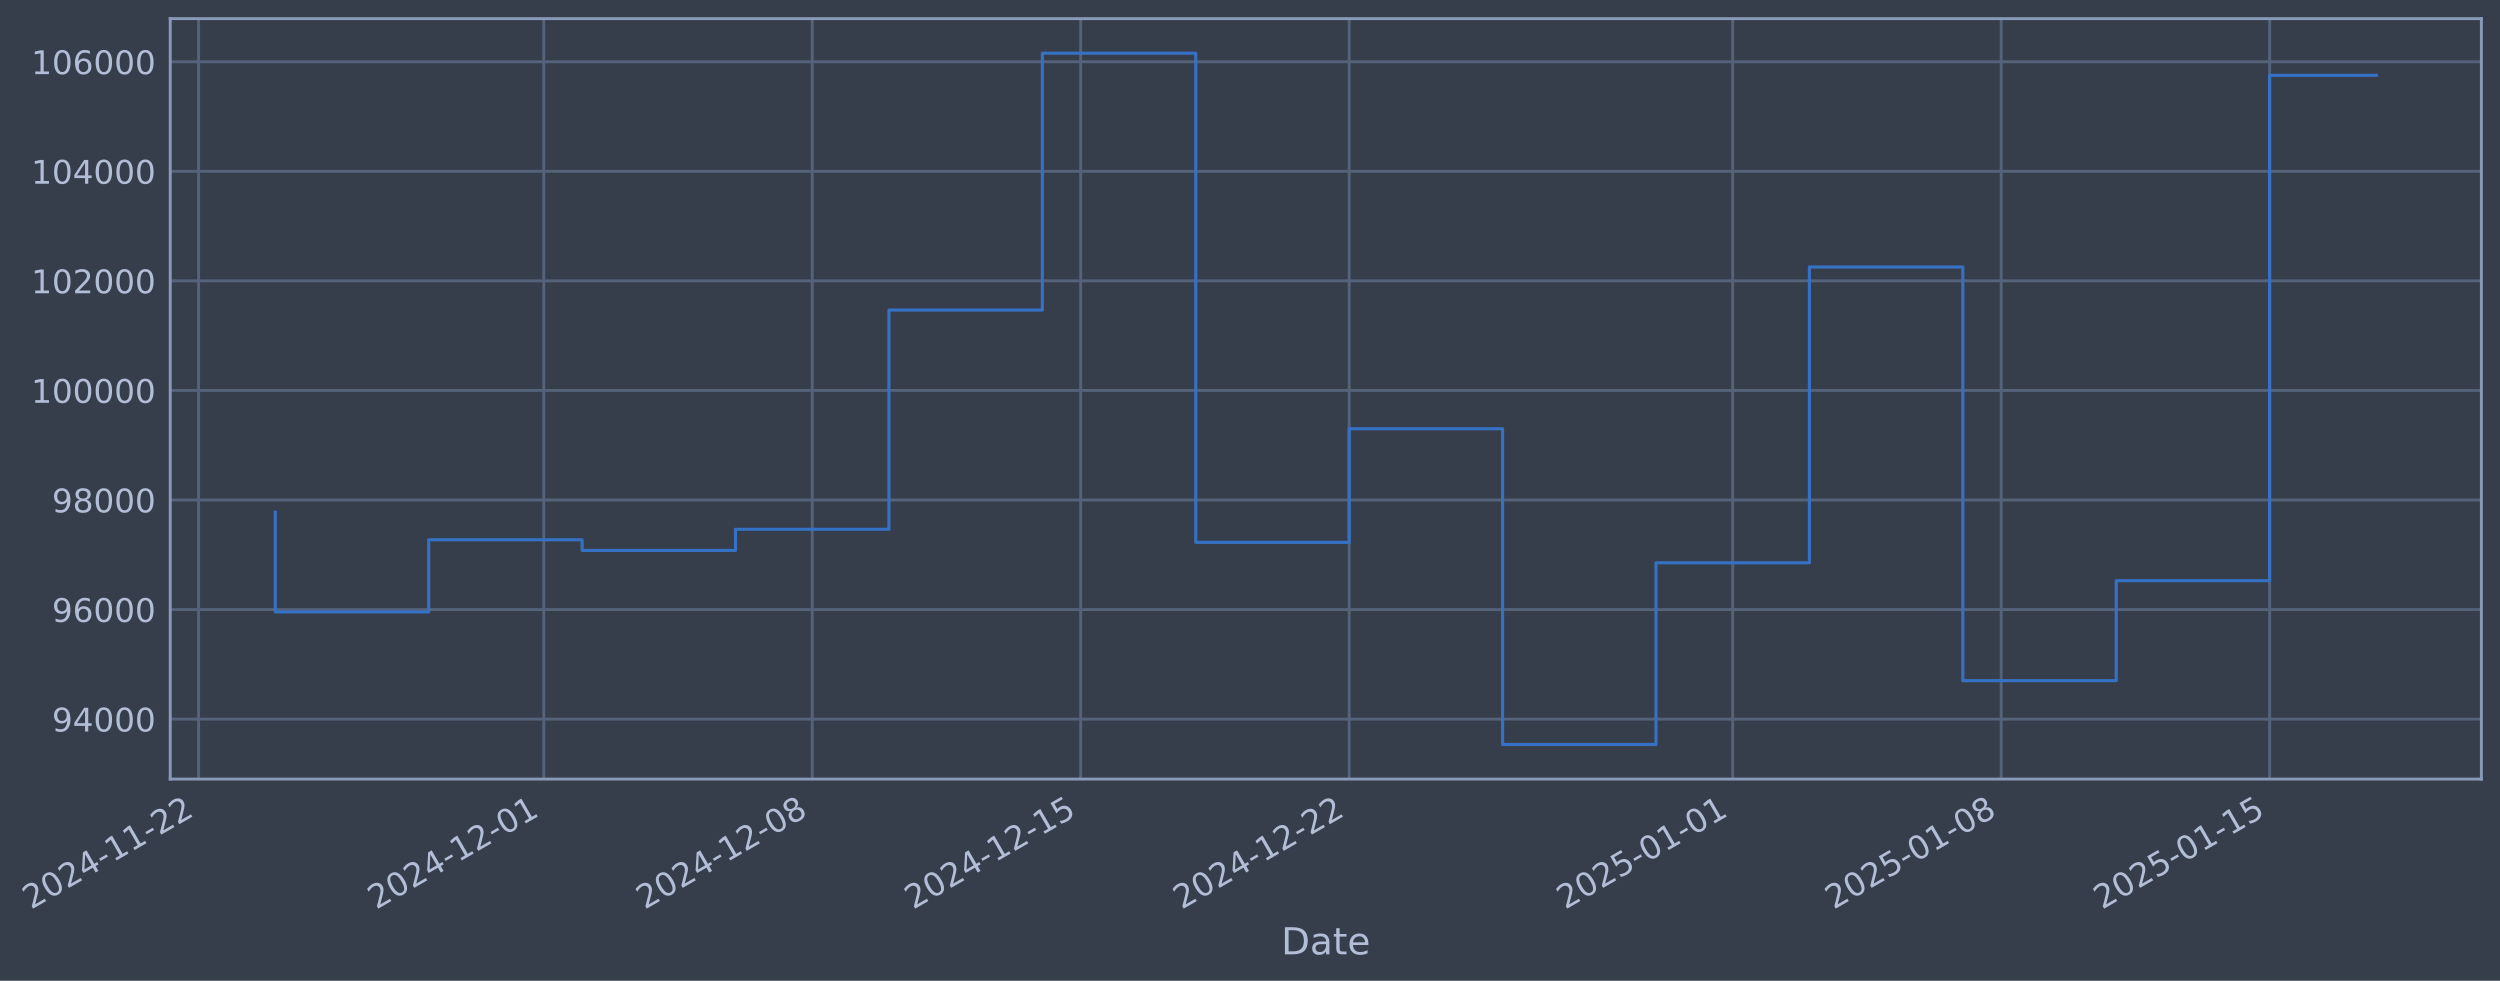
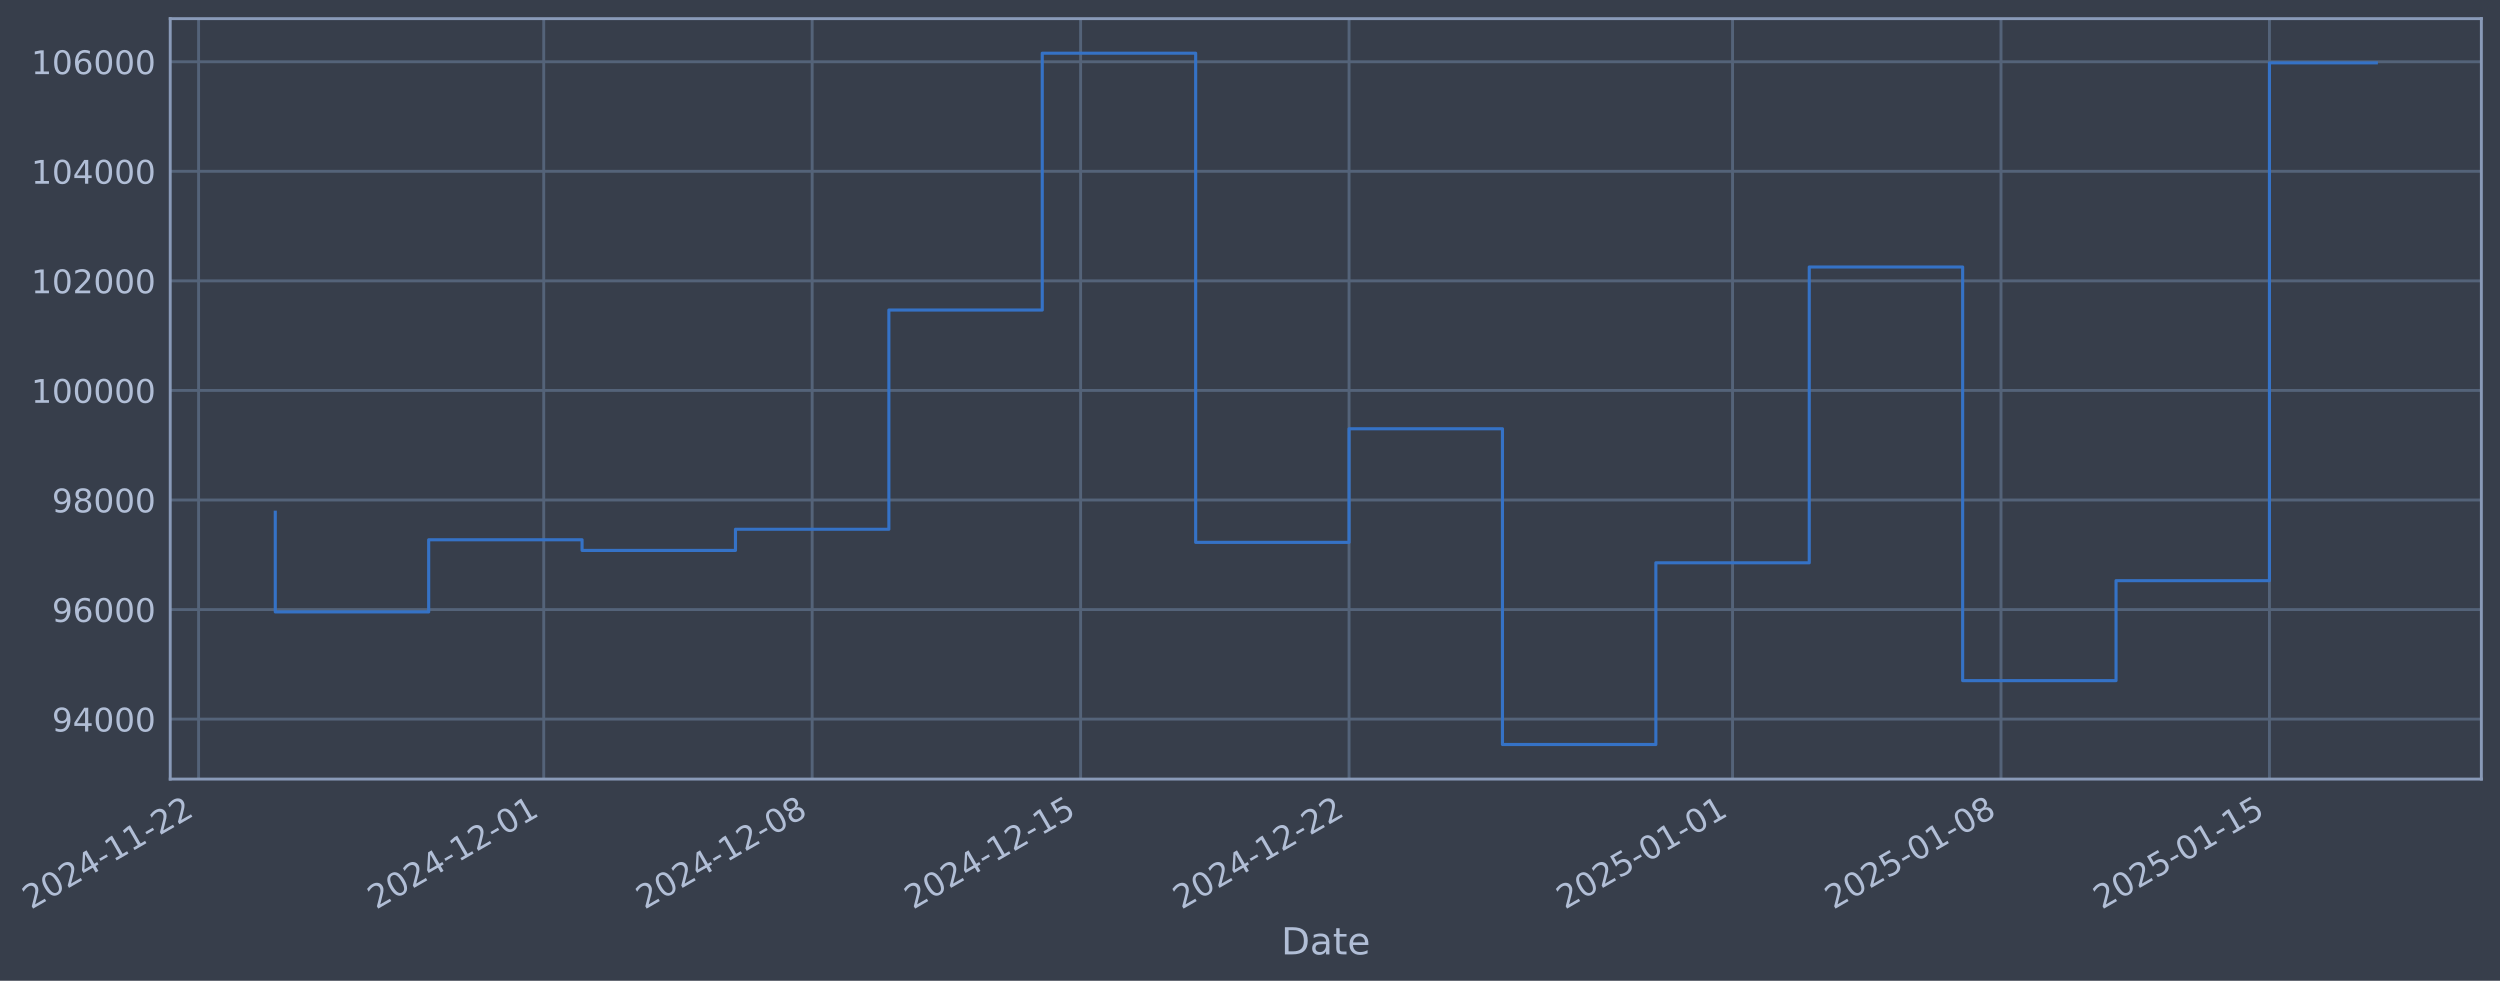
- <svg xmlns="http://www.w3.org/2000/svg" xmlns:xlink="http://www.w3.org/1999/xlink" width="965.762pt" height="378.87pt" viewBox="0 0 965.762 378.87" version="1.1">
+ <svg xmlns="http://www.w3.org/2000/svg" xmlns:xlink="http://www.w3.org/1999/xlink" width="965.76pt" height="378.87pt" viewBox="0 0 965.76 378.87" version="1.1">
  <defs>
    <style type="text/css">*{stroke-linejoin: round; stroke-linecap: butt}</style>
  </defs>
  <g id="figure_1">
    <g id="patch_1">
-       <path d="M 0 378.87  L 965.762 378.87  L 965.762 0  L 0 0  z " style="fill: #373e4b" />
+       <path d="M 0 378.87  L 965.76 378.87  L 965.76 0  L 0 0  z " style="fill: #373e4b" />
    </g>
    <g id="axes_1">
      <g id="patch_2">
-         <path d="M 65.762 300.96  L 958.562 300.96  L 958.562 7.2  L 65.762 7.2  z " style="fill: #373e4b" />
+         <path d="M 65.76 300.96  L 958.56 300.96  L 958.56 7.2  L 65.76 7.2  z " style="fill: #373e4b" />
      </g>
      <g id="matplotlib.axis_1">
        <g id="xtick_1">
          <g id="line2d_1">
-             <path d="M 76.713 300.96  L 76.713 7.2  " clip-path="url(#pac737d5cfb)" style="fill: none; stroke: #546379; stroke-width: 1.12; stroke-linecap: square" />
+             <path d="M 76.713 300.96  L 76.713 7.2  " clip-path="url(#p2ee099d0a4)" style="fill: none; stroke: #546379; stroke-width: 1.12; stroke-linecap: square" />
          </g>
          <g id="line2d_2" />
          <g id="text_1">
            <g style="fill: #b1bed6" transform="translate(11.98702 351.4642) rotate(-30) scale(0.126 -0.126)">
              <defs>
                <path id="DejaVuSans-32" d="M 1228 531  L 3431 531  L 3431 0  L 469 0  L 469 531  Q 828 903 1448 1529  Q 2069 2156 2228 2338  Q 2531 2678 2651 2914  Q 2772 3150 2772 3378  Q 2772 3750 2511 3984  Q 2250 4219 1831 4219  Q 1534 4219 1204 4116  Q 875 4013 500 3803  L 500 4441  Q 881 4594 1212 4672  Q 1544 4750 1819 4750  Q 2544 4750 2975 4387  Q 3406 4025 3406 3419  Q 3406 3131 3298 2873  Q 3191 2616 2906 2266  Q 2828 2175 2409 1742  Q 1991 1309 1228 531  z " transform="scale(0.015625)" />
                <path id="DejaVuSans-30" d="M 2034 4250  Q 1547 4250 1301 3770  Q 1056 3291 1056 2328  Q 1056 1369 1301 889  Q 1547 409 2034 409  Q 2525 409 2770 889  Q 3016 1369 3016 2328  Q 3016 3291 2770 3770  Q 2525 4250 2034 4250  z M 2034 4750  Q 2819 4750 3233 4129  Q 3647 3509 3647 2328  Q 3647 1150 3233 529  Q 2819 -91 2034 -91  Q 1250 -91 836 529  Q 422 1150 422 2328  Q 422 3509 836 4129  Q 1250 4750 2034 4750  z " transform="scale(0.015625)" />
                <path id="DejaVuSans-34" d="M 2419 4116  L 825 1625  L 2419 1625  L 2419 4116  z M 2253 4666  L 3047 4666  L 3047 1625  L 3713 1625  L 3713 1100  L 3047 1100  L 3047 0  L 2419 0  L 2419 1100  L 313 1100  L 313 1709  L 2253 4666  z " transform="scale(0.015625)" />
                <path id="DejaVuSans-2d" d="M 313 2009  L 1997 2009  L 1997 1497  L 313 1497  L 313 2009  z " transform="scale(0.015625)" />
                <path id="DejaVuSans-31" d="M 794 531  L 1825 531  L 1825 4091  L 703 3866  L 703 4441  L 1819 4666  L 2450 4666  L 2450 531  L 3481 531  L 3481 0  L 794 0  L 794 531  z " transform="scale(0.015625)" />
              </defs>
              <use xlink:href="#DejaVuSans-32" />
              <use xlink:href="#DejaVuSans-30" transform="translate(63.62305 0)" />
              <use xlink:href="#DejaVuSans-32" transform="translate(127.2461 0)" />
              <use xlink:href="#DejaVuSans-34" transform="translate(190.8691 0)" />
              <use xlink:href="#DejaVuSans-2d" transform="translate(254.4922 0)" />
              <use xlink:href="#DejaVuSans-31" transform="translate(290.5762 0)" />
              <use xlink:href="#DejaVuSans-31" transform="translate(354.1992 0)" />
              <use xlink:href="#DejaVuSans-2d" transform="translate(417.8223 0)" />
              <use xlink:href="#DejaVuSans-32" transform="translate(453.9062 0)" />
              <use xlink:href="#DejaVuSans-32" transform="translate(517.5293 0)" />
            </g>
          </g>
        </g>
        <g id="xtick_2">
          <g id="line2d_3">
-             <path d="M 210.056 300.96  L 210.056 7.2  " clip-path="url(#pac737d5cfb)" style="fill: none; stroke: #546379; stroke-width: 1.12; stroke-linecap: square" />
+             <path d="M 210.043 300.96  L 210.043 7.2  " clip-path="url(#p2ee099d0a4)" style="fill: none; stroke: #546379; stroke-width: 1.12; stroke-linecap: square" />
          </g>
          <g id="line2d_4" />
          <g id="text_2">
-             <g style="fill: #b1bed6" transform="translate(145.3301 351.4642) rotate(-30) scale(0.126 -0.126)">
+             <g style="fill: #b1bed6" transform="translate(145.3171 351.4642) rotate(-30) scale(0.126 -0.126)">
              <use xlink:href="#DejaVuSans-32" />
              <use xlink:href="#DejaVuSans-30" transform="translate(63.62305 0)" />
              <use xlink:href="#DejaVuSans-32" transform="translate(127.2461 0)" />
              <use xlink:href="#DejaVuSans-34" transform="translate(190.8691 0)" />
              <use xlink:href="#DejaVuSans-2d" transform="translate(254.4922 0)" />
              <use xlink:href="#DejaVuSans-31" transform="translate(290.5762 0)" />
              <use xlink:href="#DejaVuSans-32" transform="translate(354.1992 0)" />
              <use xlink:href="#DejaVuSans-2d" transform="translate(417.8223 0)" />
              <use xlink:href="#DejaVuSans-30" transform="translate(453.9062 0)" />
              <use xlink:href="#DejaVuSans-31" transform="translate(517.5293 0)" />
            </g>
          </g>
        </g>
        <g id="xtick_3">
          <g id="line2d_5">
-             <path d="M 313.767 300.96  L 313.767 7.2  " clip-path="url(#pac737d5cfb)" style="fill: none; stroke: #546379; stroke-width: 1.12; stroke-linecap: square" />
+             <path d="M 313.744 300.96  L 313.744 7.2  " clip-path="url(#p2ee099d0a4)" style="fill: none; stroke: #546379; stroke-width: 1.12; stroke-linecap: square" />
          </g>
          <g id="line2d_6" />
          <g id="text_3">
-             <g style="fill: #b1bed6" transform="translate(249.0413 351.4642) rotate(-30) scale(0.126 -0.126)">
+             <g style="fill: #b1bed6" transform="translate(249.0183 351.4642) rotate(-30) scale(0.126 -0.126)">
              <defs>
                <path id="DejaVuSans-38" d="M 2034 2216  Q 1584 2216 1326 1975  Q 1069 1734 1069 1313  Q 1069 891 1326 650  Q 1584 409 2034 409  Q 2484 409 2743 651  Q 3003 894 3003 1313  Q 3003 1734 2745 1975  Q 2488 2216 2034 2216  z M 1403 2484  Q 997 2584 770 2862  Q 544 3141 544 3541  Q 544 4100 942 4425  Q 1341 4750 2034 4750  Q 2731 4750 3128 4425  Q 3525 4100 3525 3541  Q 3525 3141 3298 2862  Q 3072 2584 2669 2484  Q 3125 2378 3379 2068  Q 3634 1759 3634 1313  Q 3634 634 3220 271  Q 2806 -91 2034 -91  Q 1263 -91 848 271  Q 434 634 434 1313  Q 434 1759 690 2068  Q 947 2378 1403 2484  z M 1172 3481  Q 1172 3119 1398 2916  Q 1625 2713 2034 2713  Q 2441 2713 2670 2916  Q 2900 3119 2900 3481  Q 2900 3844 2670 4047  Q 2441 4250 2034 4250  Q 1625 4250 1398 4047  Q 1172 3844 1172 3481  z " transform="scale(0.015625)" />
              </defs>
              <use xlink:href="#DejaVuSans-32" />
              <use xlink:href="#DejaVuSans-30" transform="translate(63.62305 0)" />
              <use xlink:href="#DejaVuSans-32" transform="translate(127.2461 0)" />
              <use xlink:href="#DejaVuSans-34" transform="translate(190.8691 0)" />
              <use xlink:href="#DejaVuSans-2d" transform="translate(254.4922 0)" />
              <use xlink:href="#DejaVuSans-31" transform="translate(290.5762 0)" />
              <use xlink:href="#DejaVuSans-32" transform="translate(354.1992 0)" />
              <use xlink:href="#DejaVuSans-2d" transform="translate(417.8223 0)" />
              <use xlink:href="#DejaVuSans-30" transform="translate(453.9062 0)" />
              <use xlink:href="#DejaVuSans-38" transform="translate(517.5293 0)" />
            </g>
          </g>
        </g>
        <g id="xtick_4">
          <g id="line2d_7">
-             <path d="M 417.478 300.96  L 417.478 7.2  " clip-path="url(#pac737d5cfb)" style="fill: none; stroke: #546379; stroke-width: 1.12; stroke-linecap: square" />
+             <path d="M 417.445 300.96  L 417.445 7.2  " clip-path="url(#p2ee099d0a4)" style="fill: none; stroke: #546379; stroke-width: 1.12; stroke-linecap: square" />
          </g>
          <g id="line2d_8" />
          <g id="text_4">
-             <g style="fill: #b1bed6" transform="translate(352.7526 351.4642) rotate(-30) scale(0.126 -0.126)">
+             <g style="fill: #b1bed6" transform="translate(352.7194 351.4642) rotate(-30) scale(0.126 -0.126)">
              <defs>
                <path id="DejaVuSans-35" d="M 691 4666  L 3169 4666  L 3169 4134  L 1269 4134  L 1269 2991  Q 1406 3038 1543 3061  Q 1681 3084 1819 3084  Q 2600 3084 3056 2656  Q 3513 2228 3513 1497  Q 3513 744 3044 326  Q 2575 -91 1722 -91  Q 1428 -91 1123 -41  Q 819 9 494 109  L 494 744  Q 775 591 1075 516  Q 1375 441 1709 441  Q 2250 441 2565 725  Q 2881 1009 2881 1497  Q 2881 1984 2565 2268  Q 2250 2553 1709 2553  Q 1456 2553 1204 2497  Q 953 2441 691 2322  L 691 4666  z " transform="scale(0.015625)" />
              </defs>
              <use xlink:href="#DejaVuSans-32" />
              <use xlink:href="#DejaVuSans-30" transform="translate(63.62305 0)" />
              <use xlink:href="#DejaVuSans-32" transform="translate(127.2461 0)" />
              <use xlink:href="#DejaVuSans-34" transform="translate(190.8691 0)" />
              <use xlink:href="#DejaVuSans-2d" transform="translate(254.4922 0)" />
              <use xlink:href="#DejaVuSans-31" transform="translate(290.5762 0)" />
              <use xlink:href="#DejaVuSans-32" transform="translate(354.1992 0)" />
              <use xlink:href="#DejaVuSans-2d" transform="translate(417.8223 0)" />
              <use xlink:href="#DejaVuSans-31" transform="translate(453.9062 0)" />
              <use xlink:href="#DejaVuSans-35" transform="translate(517.5293 0)" />
            </g>
          </g>
        </g>
        <g id="xtick_5">
          <g id="line2d_9">
-             <path d="M 521.189 300.96  L 521.189 7.2  " clip-path="url(#pac737d5cfb)" style="fill: none; stroke: #546379; stroke-width: 1.12; stroke-linecap: square" />
+             <path d="M 521.146 300.96  L 521.146 7.2  " clip-path="url(#p2ee099d0a4)" style="fill: none; stroke: #546379; stroke-width: 1.12; stroke-linecap: square" />
          </g>
          <g id="line2d_10" />
          <g id="text_5">
-             <g style="fill: #b1bed6" transform="translate(456.4639 351.4642) rotate(-30) scale(0.126 -0.126)">
+             <g style="fill: #b1bed6" transform="translate(456.4206 351.4642) rotate(-30) scale(0.126 -0.126)">
              <use xlink:href="#DejaVuSans-32" />
              <use xlink:href="#DejaVuSans-30" transform="translate(63.62305 0)" />
              <use xlink:href="#DejaVuSans-32" transform="translate(127.2461 0)" />
              <use xlink:href="#DejaVuSans-34" transform="translate(190.8691 0)" />
              <use xlink:href="#DejaVuSans-2d" transform="translate(254.4922 0)" />
              <use xlink:href="#DejaVuSans-31" transform="translate(290.5762 0)" />
              <use xlink:href="#DejaVuSans-32" transform="translate(354.1992 0)" />
              <use xlink:href="#DejaVuSans-2d" transform="translate(417.8223 0)" />
              <use xlink:href="#DejaVuSans-32" transform="translate(453.9062 0)" />
              <use xlink:href="#DejaVuSans-32" transform="translate(517.5293 0)" />
            </g>
          </g>
        </g>
        <g id="xtick_6">
          <g id="line2d_11">
-             <path d="M 669.348 300.96  L 669.348 7.2  " clip-path="url(#pac737d5cfb)" style="fill: none; stroke: #546379; stroke-width: 1.12; stroke-linecap: square" />
+             <path d="M 669.291 300.96  L 669.291 7.2  " clip-path="url(#p2ee099d0a4)" style="fill: none; stroke: #546379; stroke-width: 1.12; stroke-linecap: square" />
          </g>
          <g id="line2d_12" />
          <g id="text_6">
-             <g style="fill: #b1bed6" transform="translate(604.6228 351.4642) rotate(-30) scale(0.126 -0.126)">
+             <g style="fill: #b1bed6" transform="translate(604.5651 351.4642) rotate(-30) scale(0.126 -0.126)">
              <use xlink:href="#DejaVuSans-32" />
              <use xlink:href="#DejaVuSans-30" transform="translate(63.62305 0)" />
              <use xlink:href="#DejaVuSans-32" transform="translate(127.2461 0)" />
              <use xlink:href="#DejaVuSans-35" transform="translate(190.8691 0)" />
              <use xlink:href="#DejaVuSans-2d" transform="translate(254.4922 0)" />
              <use xlink:href="#DejaVuSans-30" transform="translate(290.5762 0)" />
              <use xlink:href="#DejaVuSans-31" transform="translate(354.1992 0)" />
              <use xlink:href="#DejaVuSans-2d" transform="translate(417.8223 0)" />
              <use xlink:href="#DejaVuSans-30" transform="translate(453.9062 0)" />
              <use xlink:href="#DejaVuSans-31" transform="translate(517.5293 0)" />
            </g>
          </g>
        </g>
        <g id="xtick_7">
          <g id="line2d_13">
-             <path d="M 773.06 300.96  L 773.06 7.2  " clip-path="url(#pac737d5cfb)" style="fill: none; stroke: #546379; stroke-width: 1.12; stroke-linecap: square" />
+             <path d="M 772.992 300.96  L 772.992 7.2  " clip-path="url(#p2ee099d0a4)" style="fill: none; stroke: #546379; stroke-width: 1.12; stroke-linecap: square" />
          </g>
          <g id="line2d_14" />
          <g id="text_7">
-             <g style="fill: #b1bed6" transform="translate(708.3341 351.4642) rotate(-30) scale(0.126 -0.126)">
+             <g style="fill: #b1bed6" transform="translate(708.2663 351.4642) rotate(-30) scale(0.126 -0.126)">
              <use xlink:href="#DejaVuSans-32" />
              <use xlink:href="#DejaVuSans-30" transform="translate(63.62305 0)" />
              <use xlink:href="#DejaVuSans-32" transform="translate(127.2461 0)" />
              <use xlink:href="#DejaVuSans-35" transform="translate(190.8691 0)" />
              <use xlink:href="#DejaVuSans-2d" transform="translate(254.4922 0)" />
              <use xlink:href="#DejaVuSans-30" transform="translate(290.5762 0)" />
              <use xlink:href="#DejaVuSans-31" transform="translate(354.1992 0)" />
              <use xlink:href="#DejaVuSans-2d" transform="translate(417.8223 0)" />
              <use xlink:href="#DejaVuSans-30" transform="translate(453.9062 0)" />
              <use xlink:href="#DejaVuSans-38" transform="translate(517.5293 0)" />
            </g>
          </g>
        </g>
        <g id="xtick_8">
          <g id="line2d_15">
-             <path d="M 876.771 300.96  L 876.771 7.2  " clip-path="url(#pac737d5cfb)" style="fill: none; stroke: #546379; stroke-width: 1.12; stroke-linecap: square" />
+             <path d="M 876.693 300.96  L 876.693 7.2  " clip-path="url(#p2ee099d0a4)" style="fill: none; stroke: #546379; stroke-width: 1.12; stroke-linecap: square" />
          </g>
          <g id="line2d_16" />
          <g id="text_8">
-             <g style="fill: #b1bed6" transform="translate(812.0454 351.4642) rotate(-30) scale(0.126 -0.126)">
+             <g style="fill: #b1bed6" transform="translate(811.9675 351.4642) rotate(-30) scale(0.126 -0.126)">
              <use xlink:href="#DejaVuSans-32" />
              <use xlink:href="#DejaVuSans-30" transform="translate(63.62305 0)" />
              <use xlink:href="#DejaVuSans-32" transform="translate(127.2461 0)" />
              <use xlink:href="#DejaVuSans-35" transform="translate(190.8691 0)" />
              <use xlink:href="#DejaVuSans-2d" transform="translate(254.4922 0)" />
              <use xlink:href="#DejaVuSans-30" transform="translate(290.5762 0)" />
              <use xlink:href="#DejaVuSans-31" transform="translate(354.1992 0)" />
              <use xlink:href="#DejaVuSans-2d" transform="translate(417.8223 0)" />
              <use xlink:href="#DejaVuSans-31" transform="translate(453.9062 0)" />
              <use xlink:href="#DejaVuSans-35" transform="translate(517.5293 0)" />
            </g>
          </g>
        </g>
        <g id="text_9">
-           <g style="fill: #b1bed6" transform="translate(494.9534 368.6753) scale(0.144 -0.144)">
+           <g style="fill: #b1bed6" transform="translate(494.9505 368.6753) scale(0.144 -0.144)">
            <defs>
              <path id="DejaVuSans-44" d="M 1259 4147  L 1259 519  L 2022 519  Q 2988 519 3436 956  Q 3884 1394 3884 2338  Q 3884 3275 3436 3711  Q 2988 4147 2022 4147  L 1259 4147  z M 628 4666  L 1925 4666  Q 3281 4666 3915 4102  Q 4550 3538 4550 2338  Q 4550 1131 3912 565  Q 3275 0 1925 0  L 628 0  L 628 4666  z " transform="scale(0.015625)" />
              <path id="DejaVuSans-61" d="M 2194 1759  Q 1497 1759 1228 1600  Q 959 1441 959 1056  Q 959 750 1161 570  Q 1363 391 1709 391  Q 2188 391 2477 730  Q 2766 1069 2766 1631  L 2766 1759  L 2194 1759  z M 3341 1997  L 3341 0  L 2766 0  L 2766 531  Q 2569 213 2275 61  Q 1981 -91 1556 -91  Q 1019 -91 701 211  Q 384 513 384 1019  Q 384 1609 779 1909  Q 1175 2209 1959 2209  L 2766 2209  L 2766 2266  Q 2766 2663 2505 2880  Q 2244 3097 1772 3097  Q 1472 3097 1187 3025  Q 903 2953 641 2809  L 641 3341  Q 956 3463 1253 3523  Q 1550 3584 1831 3584  Q 2591 3584 2966 3190  Q 3341 2797 3341 1997  z " transform="scale(0.015625)" />
              <path id="DejaVuSans-74" d="M 1172 4494  L 1172 3500  L 2356 3500  L 2356 3053  L 1172 3053  L 1172 1153  Q 1172 725 1289 603  Q 1406 481 1766 481  L 2356 481  L 2356 0  L 1766 0  Q 1100 0 847 248  Q 594 497 594 1153  L 594 3053  L 172 3053  L 172 3500  L 594 3500  L 594 4494  L 1172 4494  z " transform="scale(0.015625)" />
              <path id="DejaVuSans-65" d="M 3597 1894  L 3597 1613  L 953 1613  Q 991 1019 1311 708  Q 1631 397 2203 397  Q 2534 397 2845 478  Q 3156 559 3463 722  L 3463 178  Q 3153 47 2828 -22  Q 2503 -91 2169 -91  Q 1331 -91 842 396  Q 353 884 353 1716  Q 353 2575 817 3079  Q 1281 3584 2069 3584  Q 2775 3584 3186 3129  Q 3597 2675 3597 1894  z M 3022 2063  Q 3016 2534 2758 2815  Q 2500 3097 2075 3097  Q 1594 3097 1305 2825  Q 1016 2553 972 2059  L 3022 2063  z " transform="scale(0.015625)" />
            </defs>
            <use xlink:href="#DejaVuSans-44" />
            <use xlink:href="#DejaVuSans-61" transform="translate(77.00195 0)" />
            <use xlink:href="#DejaVuSans-74" transform="translate(138.2812 0)" />
            <use xlink:href="#DejaVuSans-65" transform="translate(177.4902 0)" />
          </g>
        </g>
      </g>
      <g id="matplotlib.axis_2">
        <g id="ytick_1">
          <g id="line2d_17">
-             <path d="M 65.762 277.797  L 958.562 277.797  " clip-path="url(#pac737d5cfb)" style="fill: none; stroke: #546379; stroke-width: 1.12; stroke-linecap: square" />
+             <path d="M 65.76 277.797  L 958.56 277.797  " clip-path="url(#p2ee099d0a4)" style="fill: none; stroke: #546379; stroke-width: 1.12; stroke-linecap: square" />
          </g>
          <g id="line2d_18" />
          <g id="text_10">
-             <g style="fill: #b1bed6" transform="translate(20.07875 282.5841) scale(0.126 -0.126)">
+             <g style="fill: #b1bed6" transform="translate(20.07586 282.5841) scale(0.126 -0.126)">
              <defs>
                <path id="DejaVuSans-39" d="M 703 97  L 703 672  Q 941 559 1184 500  Q 1428 441 1663 441  Q 2288 441 2617 861  Q 2947 1281 2994 2138  Q 2813 1869 2534 1725  Q 2256 1581 1919 1581  Q 1219 1581 811 2004  Q 403 2428 403 3163  Q 403 3881 828 4315  Q 1253 4750 1959 4750  Q 2769 4750 3195 4129  Q 3622 3509 3622 2328  Q 3622 1225 3098 567  Q 2575 -91 1691 -91  Q 1453 -91 1209 -44  Q 966 3 703 97  z M 1959 2075  Q 2384 2075 2632 2365  Q 2881 2656 2881 3163  Q 2881 3666 2632 3958  Q 2384 4250 1959 4250  Q 1534 4250 1286 3958  Q 1038 3666 1038 3163  Q 1038 2656 1286 2365  Q 1534 2075 1959 2075  z " transform="scale(0.015625)" />
              </defs>
              <use xlink:href="#DejaVuSans-39" />
              <use xlink:href="#DejaVuSans-34" transform="translate(63.62305 0)" />
              <use xlink:href="#DejaVuSans-30" transform="translate(127.2461 0)" />
              <use xlink:href="#DejaVuSans-30" transform="translate(190.8691 0)" />
              <use xlink:href="#DejaVuSans-30" transform="translate(254.4922 0)" />
            </g>
          </g>
        </g>
        <g id="ytick_2">
          <g id="line2d_19">
-             <path d="M 65.762 235.473  L 958.562 235.473  " clip-path="url(#pac737d5cfb)" style="fill: none; stroke: #546379; stroke-width: 1.12; stroke-linecap: square" />
+             <path d="M 65.76 235.473  L 958.56 235.473  " clip-path="url(#p2ee099d0a4)" style="fill: none; stroke: #546379; stroke-width: 1.12; stroke-linecap: square" />
          </g>
          <g id="line2d_20" />
          <g id="text_11">
-             <g style="fill: #b1bed6" transform="translate(20.07875 240.2602) scale(0.126 -0.126)">
+             <g style="fill: #b1bed6" transform="translate(20.07586 240.2602) scale(0.126 -0.126)">
              <defs>
                <path id="DejaVuSans-36" d="M 2113 2584  Q 1688 2584 1439 2293  Q 1191 2003 1191 1497  Q 1191 994 1439 701  Q 1688 409 2113 409  Q 2538 409 2786 701  Q 3034 994 3034 1497  Q 3034 2003 2786 2293  Q 2538 2584 2113 2584  z M 3366 4563  L 3366 3988  Q 3128 4100 2886 4159  Q 2644 4219 2406 4219  Q 1781 4219 1451 3797  Q 1122 3375 1075 2522  Q 1259 2794 1537 2939  Q 1816 3084 2150 3084  Q 2853 3084 3261 2657  Q 3669 2231 3669 1497  Q 3669 778 3244 343  Q 2819 -91 2113 -91  Q 1303 -91 875 529  Q 447 1150 447 2328  Q 447 3434 972 4092  Q 1497 4750 2381 4750  Q 2619 4750 2861 4703  Q 3103 4656 3366 4563  z " transform="scale(0.015625)" />
              </defs>
              <use xlink:href="#DejaVuSans-39" />
              <use xlink:href="#DejaVuSans-36" transform="translate(63.62305 0)" />
              <use xlink:href="#DejaVuSans-30" transform="translate(127.2461 0)" />
              <use xlink:href="#DejaVuSans-30" transform="translate(190.8691 0)" />
              <use xlink:href="#DejaVuSans-30" transform="translate(254.4922 0)" />
            </g>
          </g>
        </g>
        <g id="ytick_3">
          <g id="line2d_21">
-             <path d="M 65.762 193.149  L 958.562 193.149  " clip-path="url(#pac737d5cfb)" style="fill: none; stroke: #546379; stroke-width: 1.12; stroke-linecap: square" />
+             <path d="M 65.76 193.149  L 958.56 193.149  " clip-path="url(#p2ee099d0a4)" style="fill: none; stroke: #546379; stroke-width: 1.12; stroke-linecap: square" />
          </g>
          <g id="line2d_22" />
          <g id="text_12">
-             <g style="fill: #b1bed6" transform="translate(20.07875 197.9364) scale(0.126 -0.126)">
+             <g style="fill: #b1bed6" transform="translate(20.07586 197.9364) scale(0.126 -0.126)">
              <use xlink:href="#DejaVuSans-39" />
              <use xlink:href="#DejaVuSans-38" transform="translate(63.62305 0)" />
              <use xlink:href="#DejaVuSans-30" transform="translate(127.2461 0)" />
              <use xlink:href="#DejaVuSans-30" transform="translate(190.8691 0)" />
              <use xlink:href="#DejaVuSans-30" transform="translate(254.4922 0)" />
            </g>
          </g>
        </g>
        <g id="ytick_4">
          <g id="line2d_23">
-             <path d="M 65.762 150.826  L 958.562 150.826  " clip-path="url(#pac737d5cfb)" style="fill: none; stroke: #546379; stroke-width: 1.12; stroke-linecap: square" />
+             <path d="M 65.76 150.826  L 958.56 150.826  " clip-path="url(#p2ee099d0a4)" style="fill: none; stroke: #546379; stroke-width: 1.12; stroke-linecap: square" />
          </g>
          <g id="line2d_24" />
          <g id="text_13">
-             <g style="fill: #b1bed6" transform="translate(12.062 155.6126) scale(0.126 -0.126)">
+             <g style="fill: #b1bed6" transform="translate(12.05911 155.6126) scale(0.126 -0.126)">
              <use xlink:href="#DejaVuSans-31" />
              <use xlink:href="#DejaVuSans-30" transform="translate(63.62305 0)" />
              <use xlink:href="#DejaVuSans-30" transform="translate(127.2461 0)" />
              <use xlink:href="#DejaVuSans-30" transform="translate(190.8691 0)" />
              <use xlink:href="#DejaVuSans-30" transform="translate(254.4922 0)" />
              <use xlink:href="#DejaVuSans-30" transform="translate(318.1152 0)" />
            </g>
          </g>
        </g>
        <g id="ytick_5">
          <g id="line2d_25">
-             <path d="M 65.762 108.502  L 958.562 108.502  " clip-path="url(#pac737d5cfb)" style="fill: none; stroke: #546379; stroke-width: 1.12; stroke-linecap: square" />
+             <path d="M 65.76 108.502  L 958.56 108.502  " clip-path="url(#p2ee099d0a4)" style="fill: none; stroke: #546379; stroke-width: 1.12; stroke-linecap: square" />
          </g>
          <g id="line2d_26" />
          <g id="text_14">
-             <g style="fill: #b1bed6" transform="translate(12.062 113.2888) scale(0.126 -0.126)">
+             <g style="fill: #b1bed6" transform="translate(12.05911 113.2888) scale(0.126 -0.126)">
              <use xlink:href="#DejaVuSans-31" />
              <use xlink:href="#DejaVuSans-30" transform="translate(63.62305 0)" />
              <use xlink:href="#DejaVuSans-32" transform="translate(127.2461 0)" />
              <use xlink:href="#DejaVuSans-30" transform="translate(190.8691 0)" />
              <use xlink:href="#DejaVuSans-30" transform="translate(254.4922 0)" />
              <use xlink:href="#DejaVuSans-30" transform="translate(318.1152 0)" />
            </g>
          </g>
        </g>
        <g id="ytick_6">
          <g id="line2d_27">
-             <path d="M 65.762 66.178  L 958.562 66.178  " clip-path="url(#pac737d5cfb)" style="fill: none; stroke: #546379; stroke-width: 1.12; stroke-linecap: square" />
+             <path d="M 65.76 66.178  L 958.56 66.178  " clip-path="url(#p2ee099d0a4)" style="fill: none; stroke: #546379; stroke-width: 1.12; stroke-linecap: square" />
          </g>
          <g id="line2d_28" />
          <g id="text_15">
-             <g style="fill: #b1bed6" transform="translate(12.062 70.96502) scale(0.126 -0.126)">
+             <g style="fill: #b1bed6" transform="translate(12.05911 70.96502) scale(0.126 -0.126)">
              <use xlink:href="#DejaVuSans-31" />
              <use xlink:href="#DejaVuSans-30" transform="translate(63.62305 0)" />
              <use xlink:href="#DejaVuSans-34" transform="translate(127.2461 0)" />
              <use xlink:href="#DejaVuSans-30" transform="translate(190.8691 0)" />
              <use xlink:href="#DejaVuSans-30" transform="translate(254.4922 0)" />
              <use xlink:href="#DejaVuSans-30" transform="translate(318.1152 0)" />
            </g>
          </g>
        </g>
        <g id="ytick_7">
          <g id="line2d_29">
-             <path d="M 65.762 23.854  L 958.562 23.854  " clip-path="url(#pac737d5cfb)" style="fill: none; stroke: #546379; stroke-width: 1.12; stroke-linecap: square" />
+             <path d="M 65.76 23.854  L 958.56 23.854  " clip-path="url(#p2ee099d0a4)" style="fill: none; stroke: #546379; stroke-width: 1.12; stroke-linecap: square" />
          </g>
          <g id="line2d_30" />
          <g id="text_16">
-             <g style="fill: #b1bed6" transform="translate(12.062 28.64121) scale(0.126 -0.126)">
+             <g style="fill: #b1bed6" transform="translate(12.05911 28.64121) scale(0.126 -0.126)">
              <use xlink:href="#DejaVuSans-31" />
              <use xlink:href="#DejaVuSans-30" transform="translate(63.62305 0)" />
              <use xlink:href="#DejaVuSans-36" transform="translate(127.2461 0)" />
              <use xlink:href="#DejaVuSans-30" transform="translate(190.8691 0)" />
              <use xlink:href="#DejaVuSans-30" transform="translate(254.4922 0)" />
              <use xlink:href="#DejaVuSans-30" transform="translate(318.1152 0)" />
            </g>
          </g>
        </g>
      </g>
      <g id="line2d_31">
-         <path d="M 106.344 197.87  L 106.344 236.383  L 165.608 236.383  L 165.608 208.521  L 224.871 208.521  L 224.871 212.628  L 284.135 212.628  L 284.135 204.459  L 343.399 204.459  L 343.399 119.77  L 402.662 119.77  L 402.662 20.553  L 461.926 20.553  L 461.926 209.517  L 521.189 209.517  L 521.189 165.636  L 580.453 165.636  L 580.453 287.607  L 639.717 287.607  L 639.717 217.409  L 698.98 217.409  L 698.98 103.141  L 758.244 103.141  L 758.244 262.927  L 817.507 262.927  L 817.507 224.318  L 876.771 224.318  L 876.771 29.106  L 917.981 29.106  " clip-path="url(#pac737d5cfb)" style="fill: none; stroke: #3572c6; stroke-width: 1.2; stroke-linecap: square" />
+         <path d="M 106.341 197.87  L 106.341 236.383  L 165.599 236.383  L 165.599 208.521  L 224.857 208.521  L 224.857 212.628  L 284.115 212.628  L 284.115 204.459  L 343.373 204.459  L 343.373 119.77  L 402.63 119.77  L 402.63 20.553  L 461.888 20.553  L 461.888 209.517  L 521.146 209.517  L 521.146 165.636  L 580.404 165.636  L 580.404 287.607  L 639.662 287.607  L 639.662 217.409  L 698.92 217.409  L 698.92 103.141  L 758.177 103.141  L 758.177 262.927  L 817.435 262.927  L 817.435 224.318  L 876.693 224.318  L 876.693 24.283  L 917.978 24.283  " clip-path="url(#p2ee099d0a4)" style="fill: none; stroke: #3572c6; stroke-width: 1.2; stroke-linecap: square" />
      </g>
      <g id="patch_3">
-         <path d="M 65.762 300.96  L 65.762 7.2  " style="fill: none; stroke: #899ab8; stroke-width: 1.12; stroke-linejoin: miter; stroke-linecap: square" />
+         <path d="M 65.76 300.96  L 65.76 7.2  " style="fill: none; stroke: #899ab8; stroke-width: 1.12; stroke-linejoin: miter; stroke-linecap: square" />
      </g>
      <g id="patch_4">
-         <path d="M 958.562 300.96  L 958.562 7.2  " style="fill: none; stroke: #899ab8; stroke-width: 1.12; stroke-linejoin: miter; stroke-linecap: square" />
+         <path d="M 958.56 300.96  L 958.56 7.2  " style="fill: none; stroke: #899ab8; stroke-width: 1.12; stroke-linejoin: miter; stroke-linecap: square" />
      </g>
      <g id="patch_5">
-         <path d="M 65.762 300.96  L 958.562 300.96  " style="fill: none; stroke: #899ab8; stroke-width: 1.12; stroke-linejoin: miter; stroke-linecap: square" />
+         <path d="M 65.76 300.96  L 958.56 300.96  " style="fill: none; stroke: #899ab8; stroke-width: 1.12; stroke-linejoin: miter; stroke-linecap: square" />
      </g>
      <g id="patch_6">
-         <path d="M 65.762 7.2  L 958.562 7.2  " style="fill: none; stroke: #899ab8; stroke-width: 1.12; stroke-linejoin: miter; stroke-linecap: square" />
+         <path d="M 65.76 7.2  L 958.56 7.2  " style="fill: none; stroke: #899ab8; stroke-width: 1.12; stroke-linejoin: miter; stroke-linecap: square" />
      </g>
    </g>
  </g>
  <defs>
-     <clipPath id="pac737d5cfb">
-       <rect x="65.762" y="7.2" width="892.8" height="293.76" />
+     <clipPath id="p2ee099d0a4">
+       <rect x="65.76" y="7.2" width="892.8" height="293.76" />
    </clipPath>
  </defs>
</svg>
